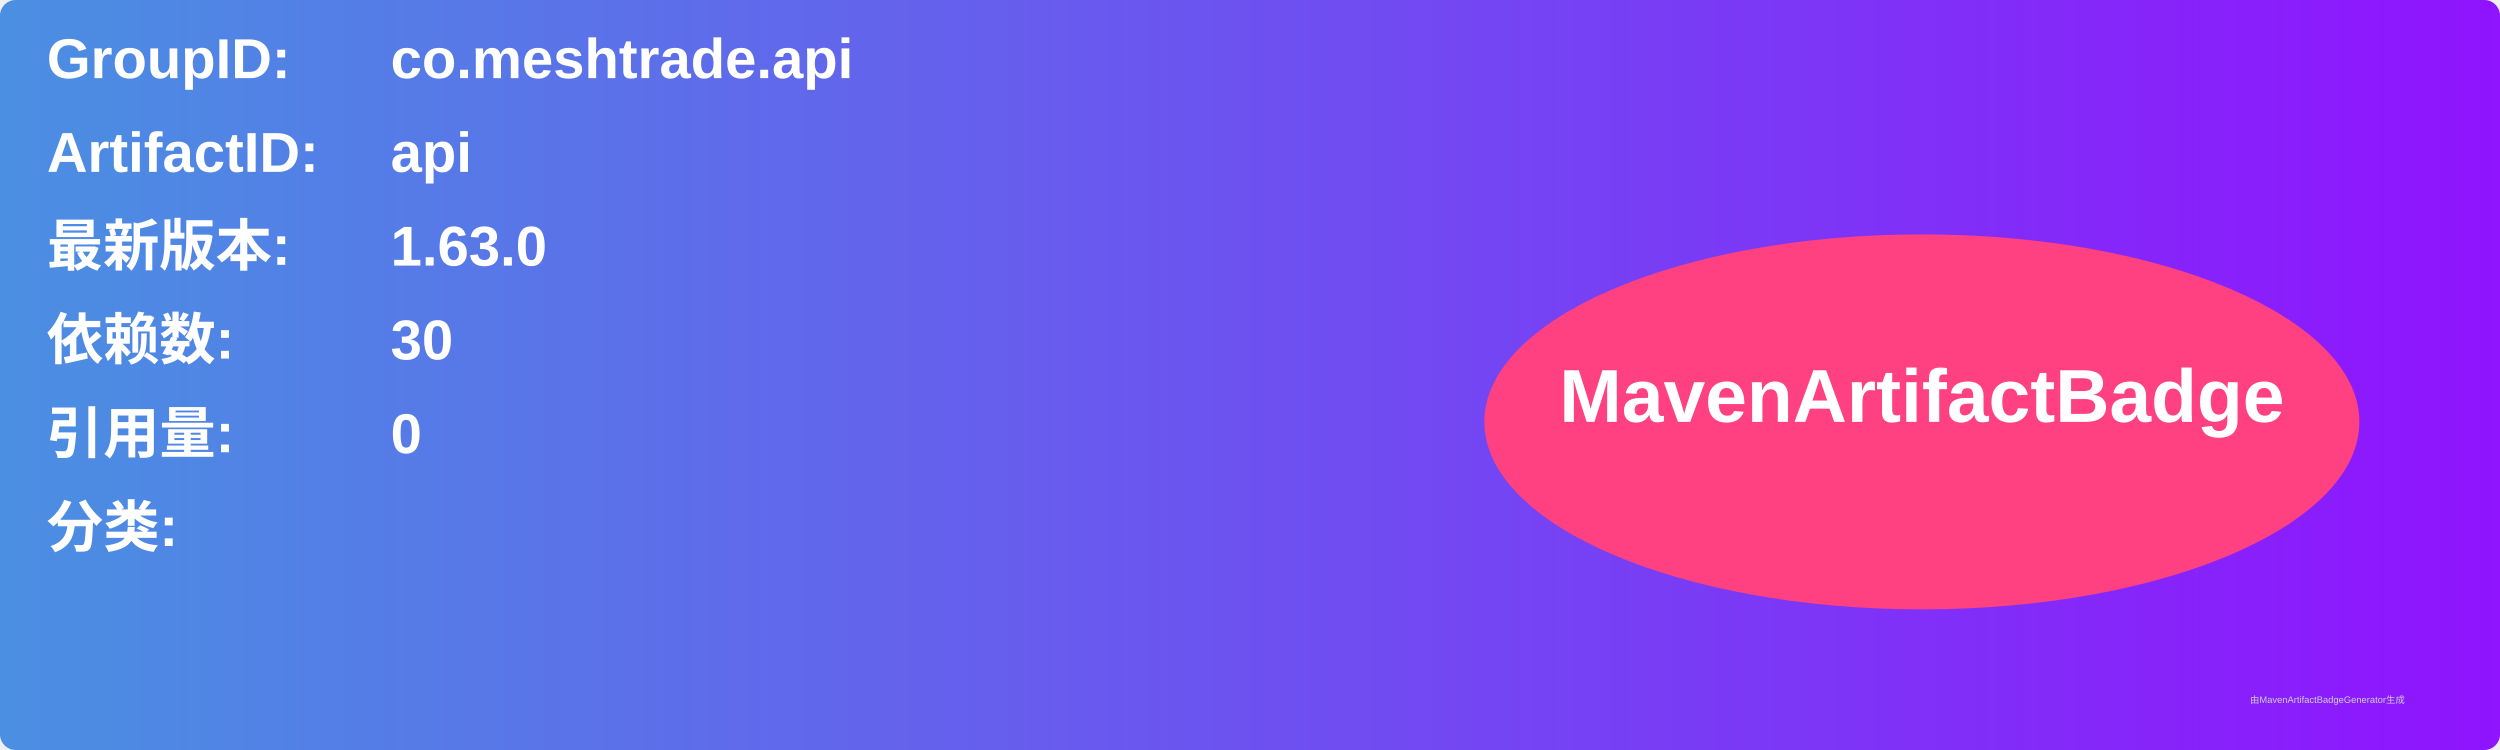
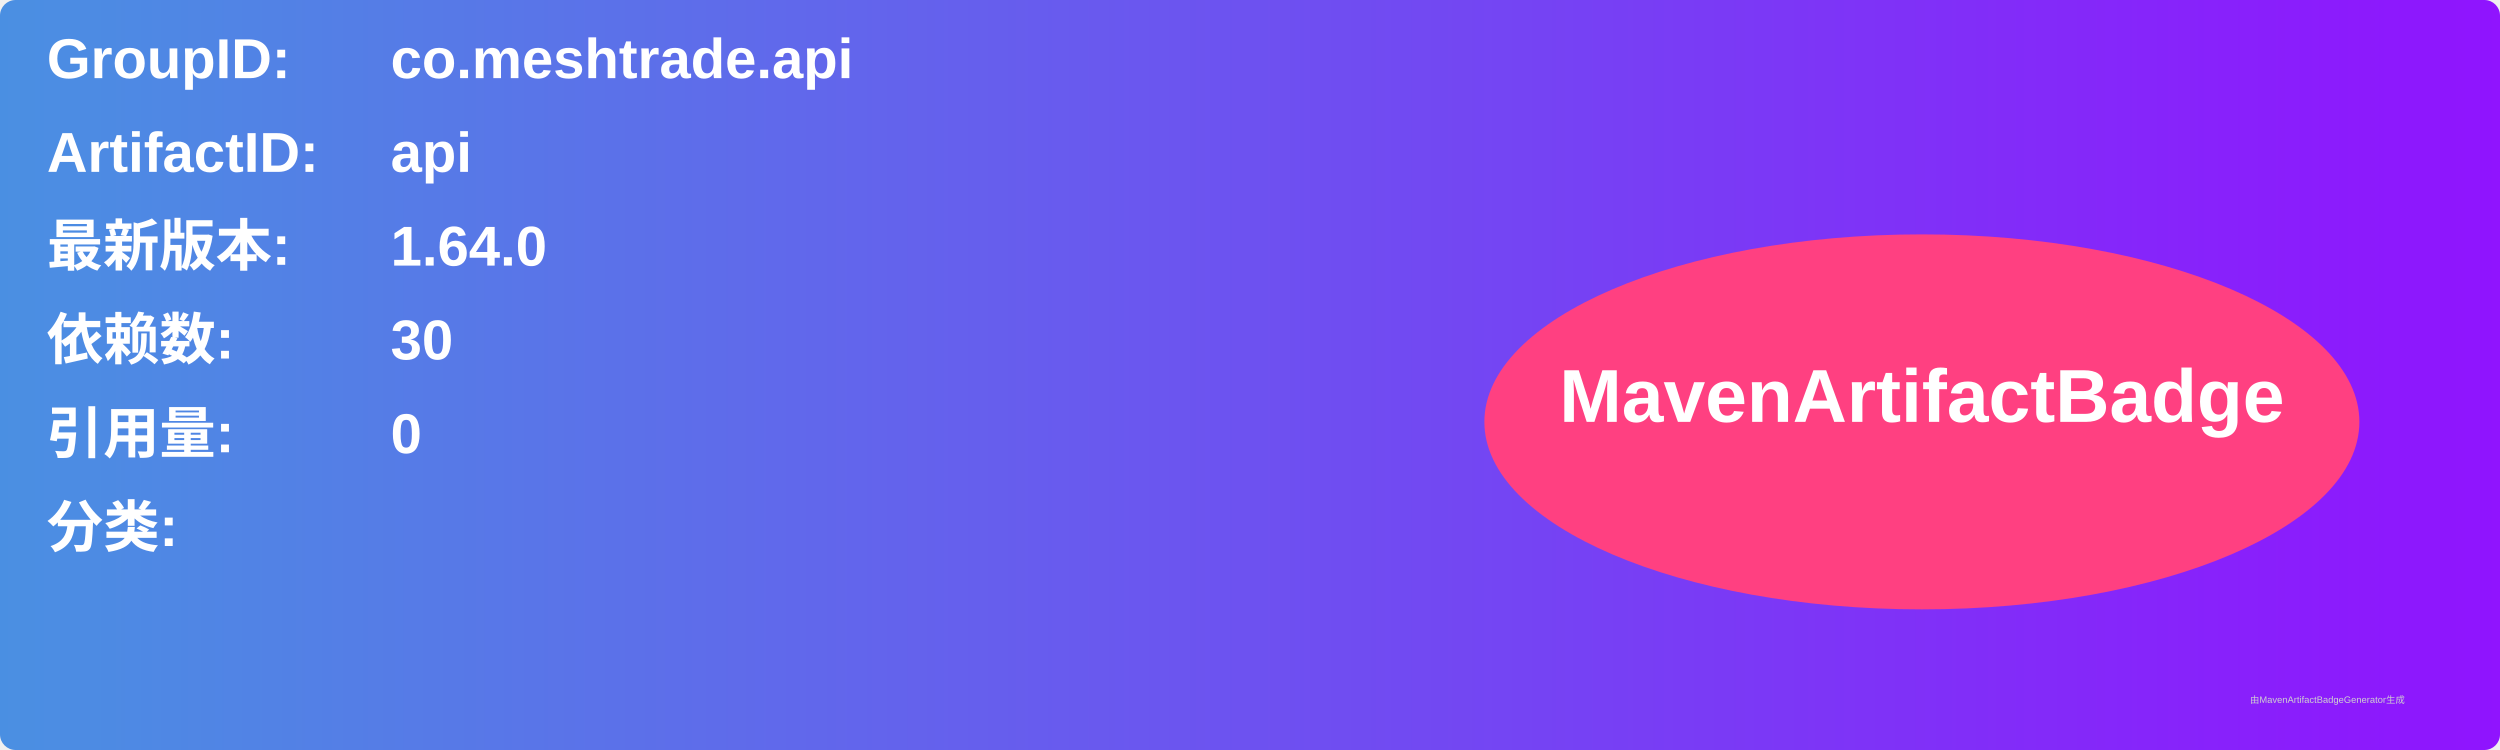
<svg xmlns="http://www.w3.org/2000/svg" width="800" height="240" viewBox="0 0 800 240">
  <linearGradient id="grad" x1="0%" y1="0%" x2="100%" y2="0%">
    <stop offset="0%" stop-color="#4a90e2" />
    <stop offset="100%" stop-color="#9013fe" />
  </linearGradient>
  <rect width="100%" height="100%" rx="5" ry="5" fill="url(#grad)" />
  <g transform="translate(15, 15)">
    <text x="0" y="10" font-family="Arial" font-size="18" fill="white" font-weight="bold" width="260">GroupID:</text>
    <text x="110" y="10" font-family="Arial" font-size="18" fill="white" font-weight="bold" width="460">co.meshtrade.api</text>
    <text x="0" y="40" font-family="Arial" font-size="18" fill="white" font-weight="bold" width="260">ArtifactID:</text>
    <text x="110" y="40" font-family="Arial" font-size="18" fill="white" font-weight="bold" width="460">api</text>
    <text x="0" y="70" font-family="Arial" font-size="18" fill="white" font-weight="bold">最新版本:</text>
    <text x="110" y="70" font-family="Arial" font-size="18" fill="white" font-weight="bold">
-       <tspan font-weight="bold">1.63.0</tspan>
+       <tspan font-weight="bold">1.64.0</tspan>
    </text>
    <text x="0" y="100" font-family="Arial" font-size="18" fill="white" font-weight="bold">依赖数: </text>
    <text x="110" y="100" font-family="Arial" font-size="18" fill="white">
      <tspan font-weight="bold">30</tspan>
    </text>
    <text x="0" y="130" font-family="Arial" font-size="18" fill="white" font-weight="bold">引用量: </text>
    <text x="110" y="130" font-family="Arial" font-size="18" fill="white">
      <tspan font-weight="bold">0</tspan>
    </text>
    <text x="0" y="160" font-family="Arial" font-size="18" fill="white" font-weight="bold">分类:</text>
    <text x="10" y="190" font-family="Arial" font-size="10" fill="white">
      <tspan font-weight="bold" />
    </text>
    <ellipse cx="600" cy="120" rx="140" ry="60" fill="#ff4081" />
    <text x="600" y="120" text-anchor="middle" font-family="Arial" font-size="24" fill="white" font-weight="bold">MavenArtifactBadge</text>
  </g>
  <text x="720" y="225" font-family="Arial" font-size="3" fill="#d0d0d0">由MavenArtifactBadgeGenerator生成</text>
</svg>
